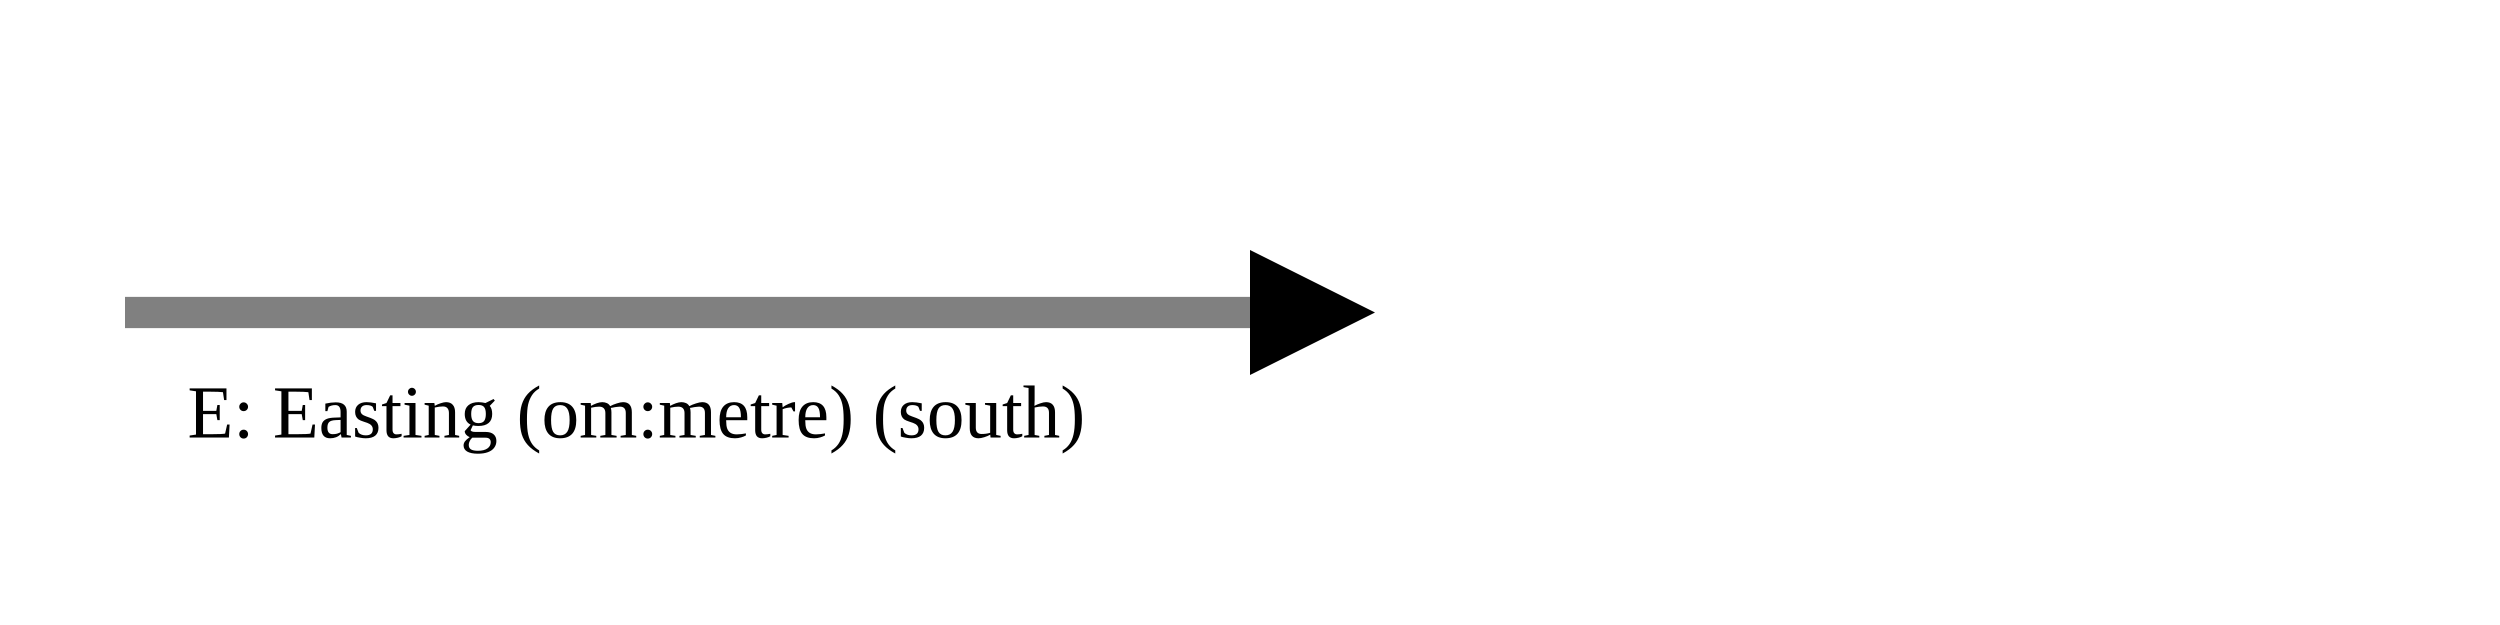
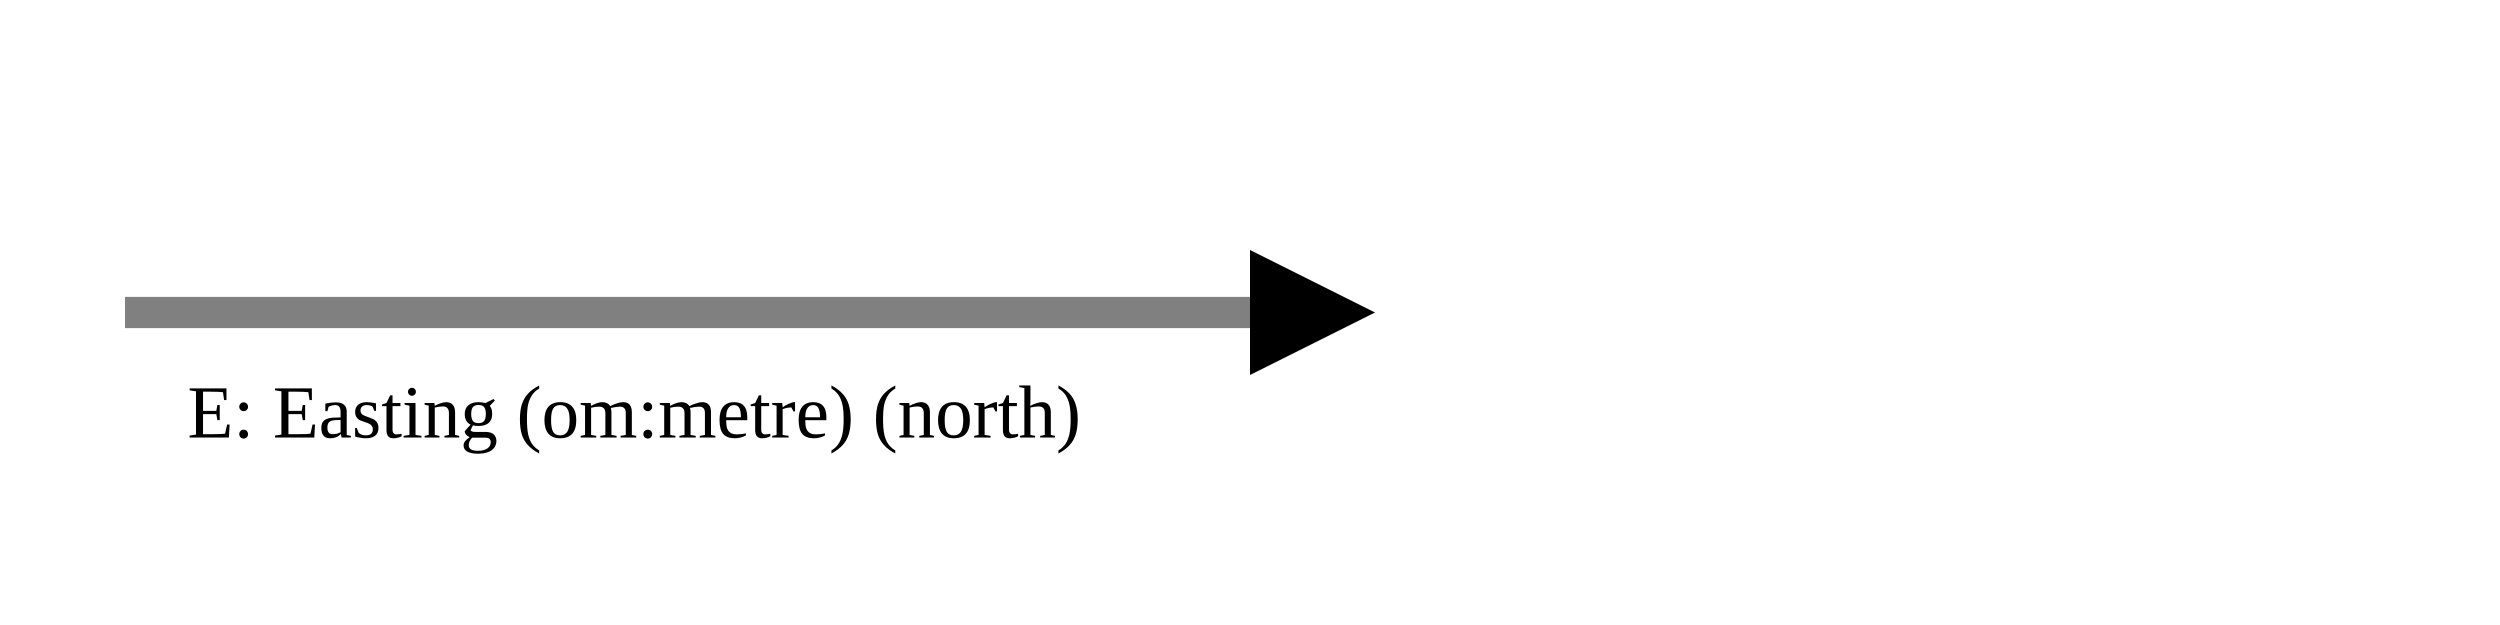
<svg xmlns="http://www.w3.org/2000/svg" version="1.1" width="400" height="100" viewbox="0 0 275 100">
  <defs>
    <marker id="arrowhead" markerWidth="10" markerHeight="7" refX="0" refY="2" orient="auto">
      <polygon points="0 0, 4 2, 0 4" />
    </marker>
  </defs>
  <line x1="20" y1="50" x2="200" y2="50" stroke="gray" stroke-width="5" marker-end="url(#arrowhead)" />
-   <text x="30" y="70" class="small">E: Easting (om:metre) (south)</text>
+   <text x="30" y="70" class="small">E: Easting (om:metre) (north)</text>
</svg>
